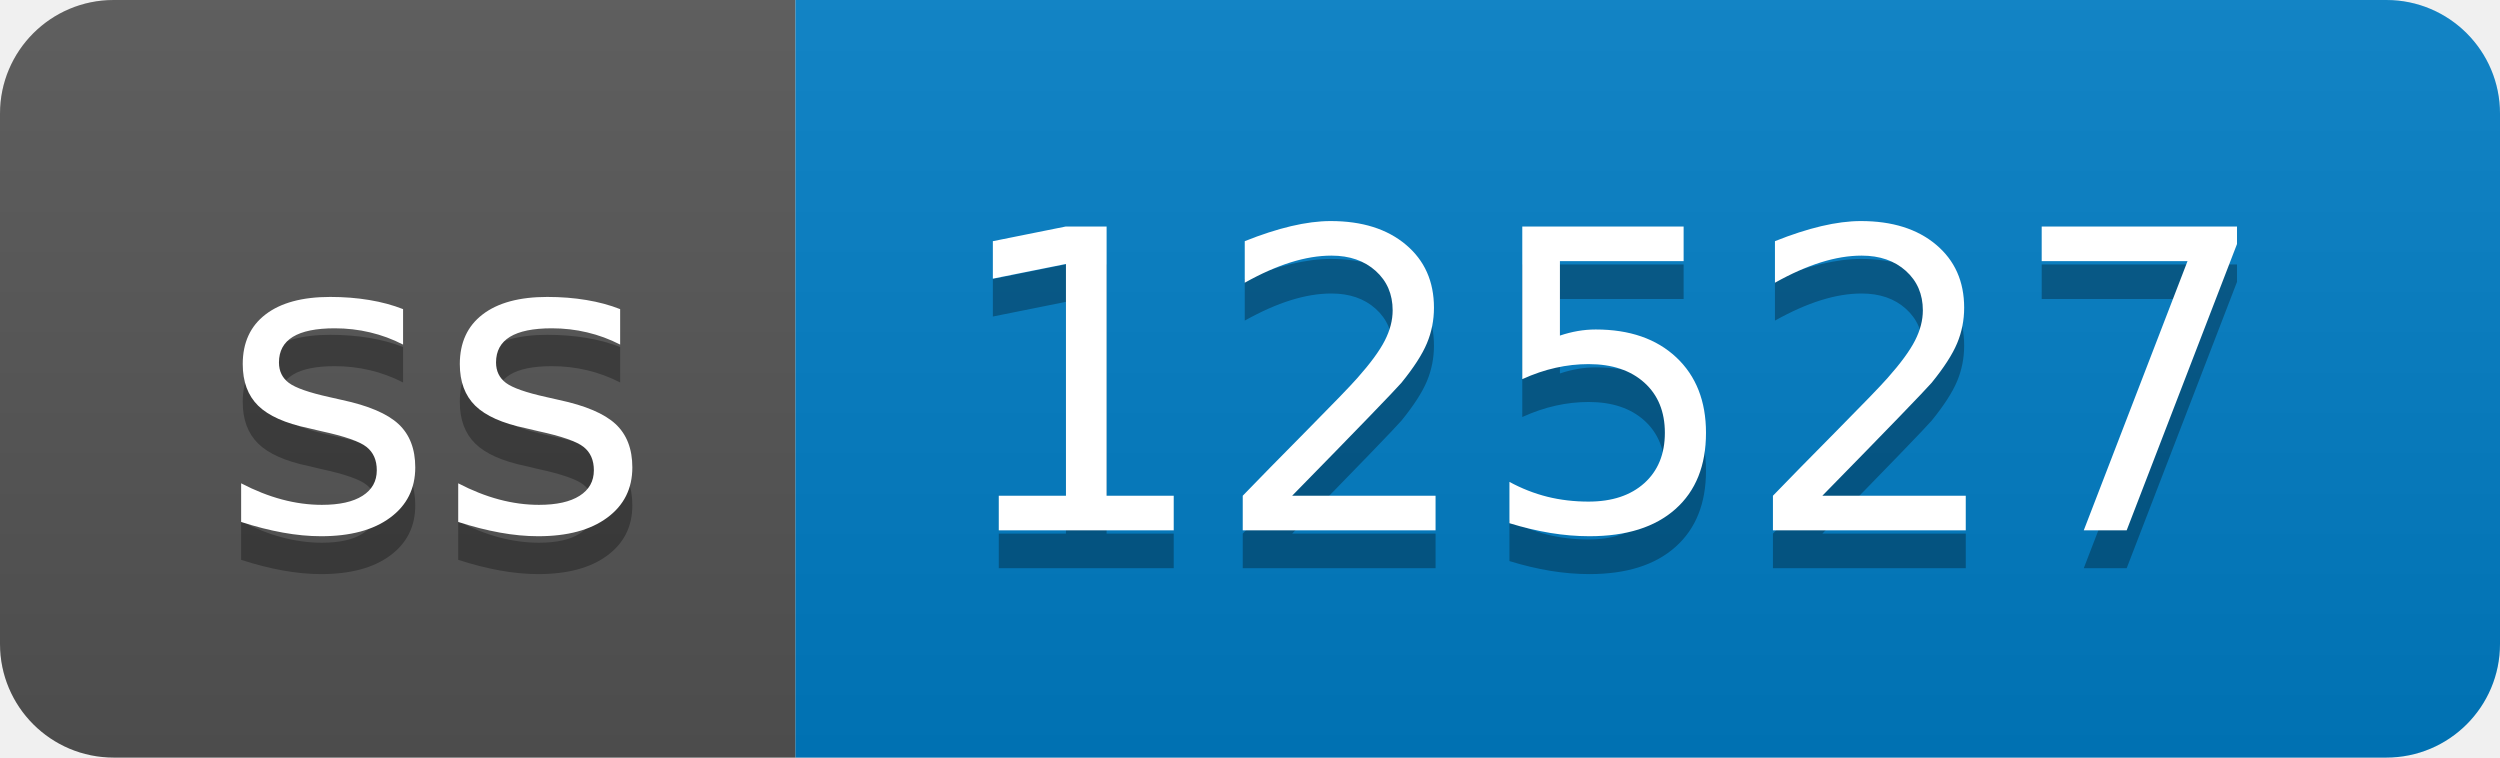
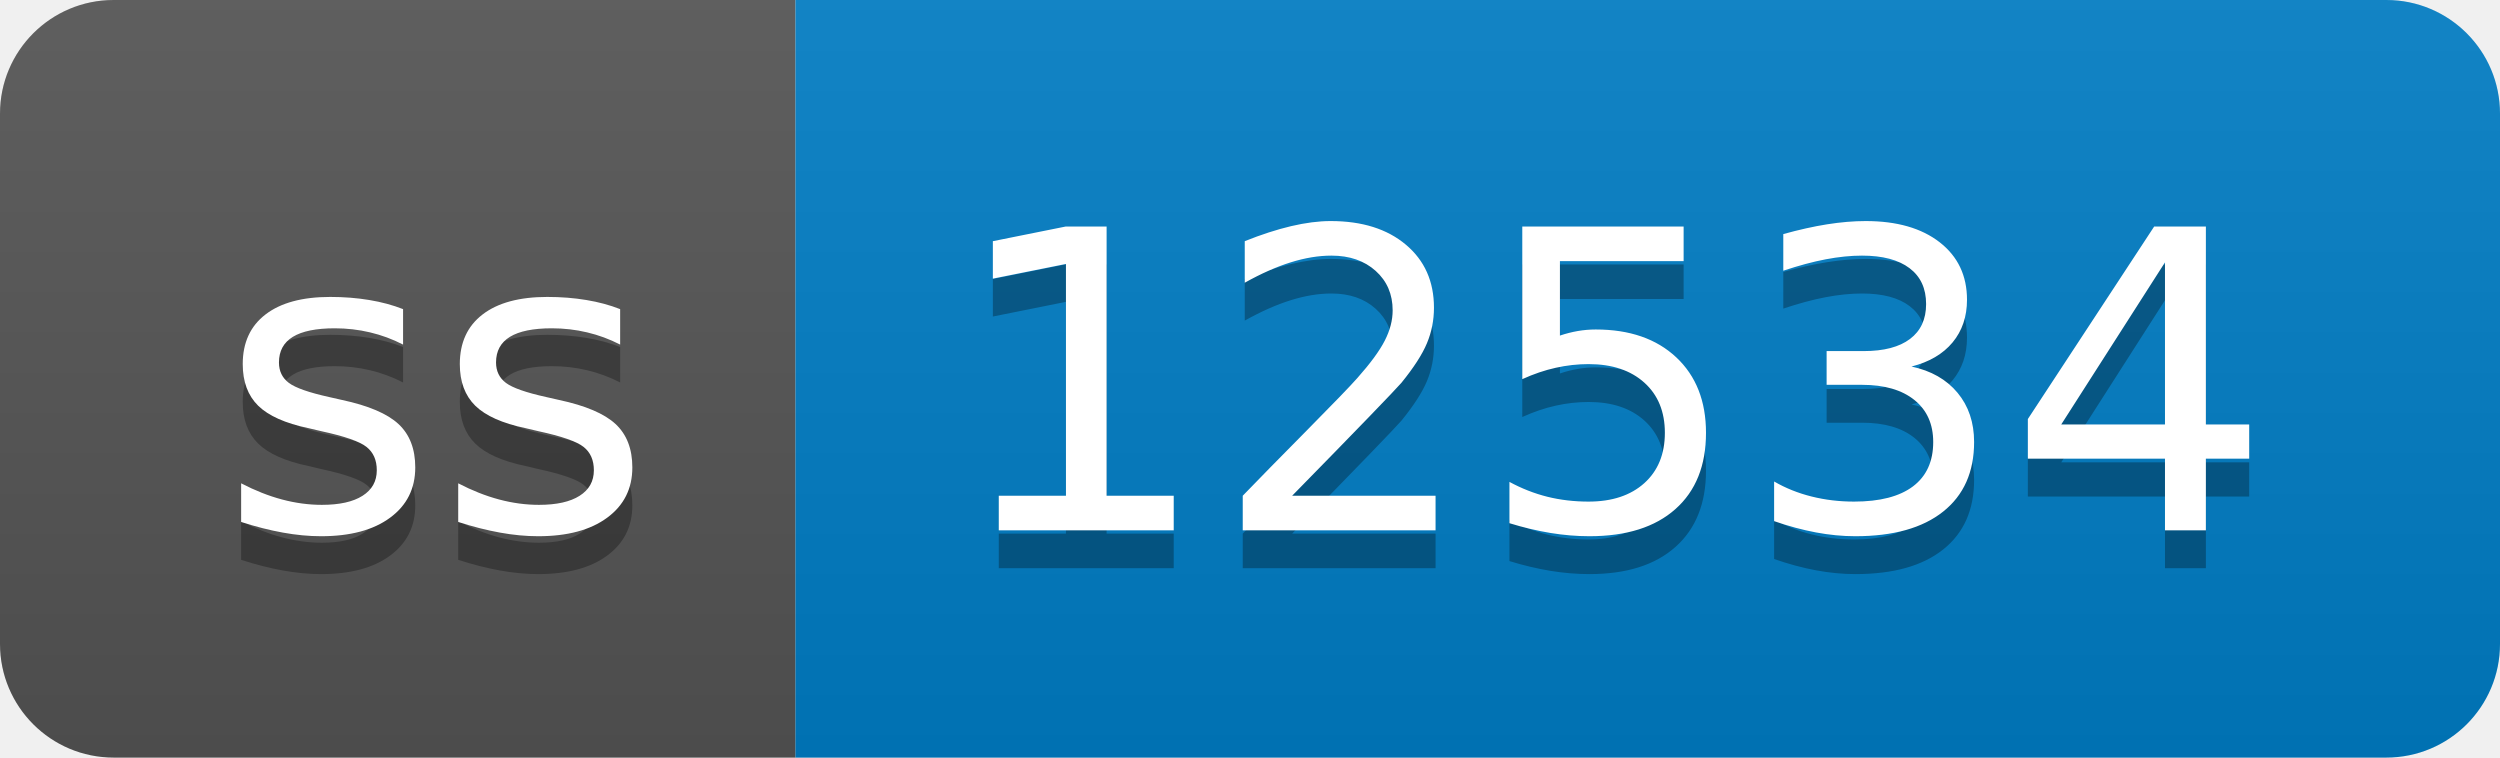
- <svg xmlns="http://www.w3.org/2000/svg" width="66" height="20" role="img" aria-label="ss: 12527">
+ <svg xmlns="http://www.w3.org/2000/svg" width="66" height="20" role="img" aria-label="ss: 12534">
  <linearGradient id="s" x2="0" y2="100%">
    <stop offset="0" stop-color="#bbb" stop-opacity=".1" />
    <stop offset="1" stop-opacity=".1" />
  </linearGradient>
  <clipPath id="r">
    <rect width="66" height="20" rx="3" fill="#fff" />
  </clipPath>
  <g clip-path="url(#r)">
    <rect width="21" height="20" fill="#555" />
    <rect x="21" width="45" height="20" fill="#007ec6" />
    <rect width="66" height="20" fill="url(#s)" />
  </g>
  <g fill="#fff" text-anchor="middle" font-family="Verdana,Geneva,DejaVu Sans,sans-serif" text-rendering="geometricPrecision" font-size="110">
    <text aria-hidden="true" x="115" y="150" fill="#010101" fill-opacity=".3" transform="scale(.1)" textLength="110">ss</text>
    <text x="115" y="140" transform="scale(.1)" fill="#fff" textLength="110">ss</text>
-     <text aria-hidden="true" x="425" y="150" fill="#010101" fill-opacity=".3" transform="scale(.1)" textLength="350">12527</text>
-     <text x="425" y="140" transform="scale(.1)" fill="#fff" textLength="350">12527</text>
+     <text aria-hidden="true" x="425" y="150" fill="#010101" fill-opacity=".3" transform="scale(.1)" textLength="350">12534</text>
+     <text x="425" y="140" transform="scale(.1)" fill="#fff" textLength="350">12534</text>
  </g>
</svg>
